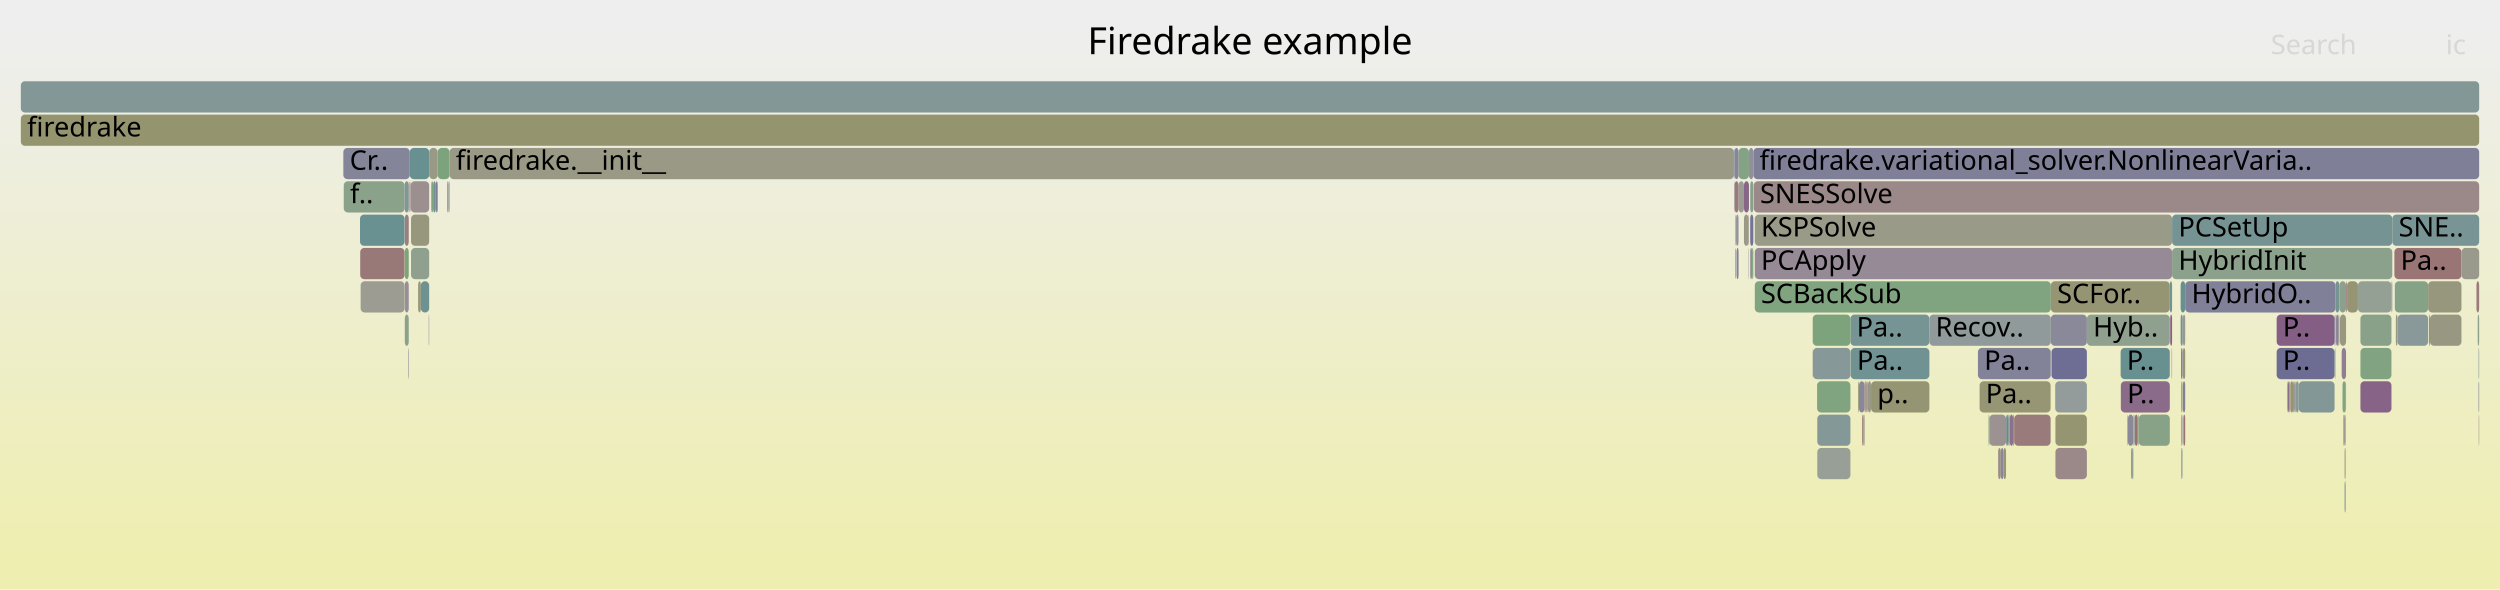
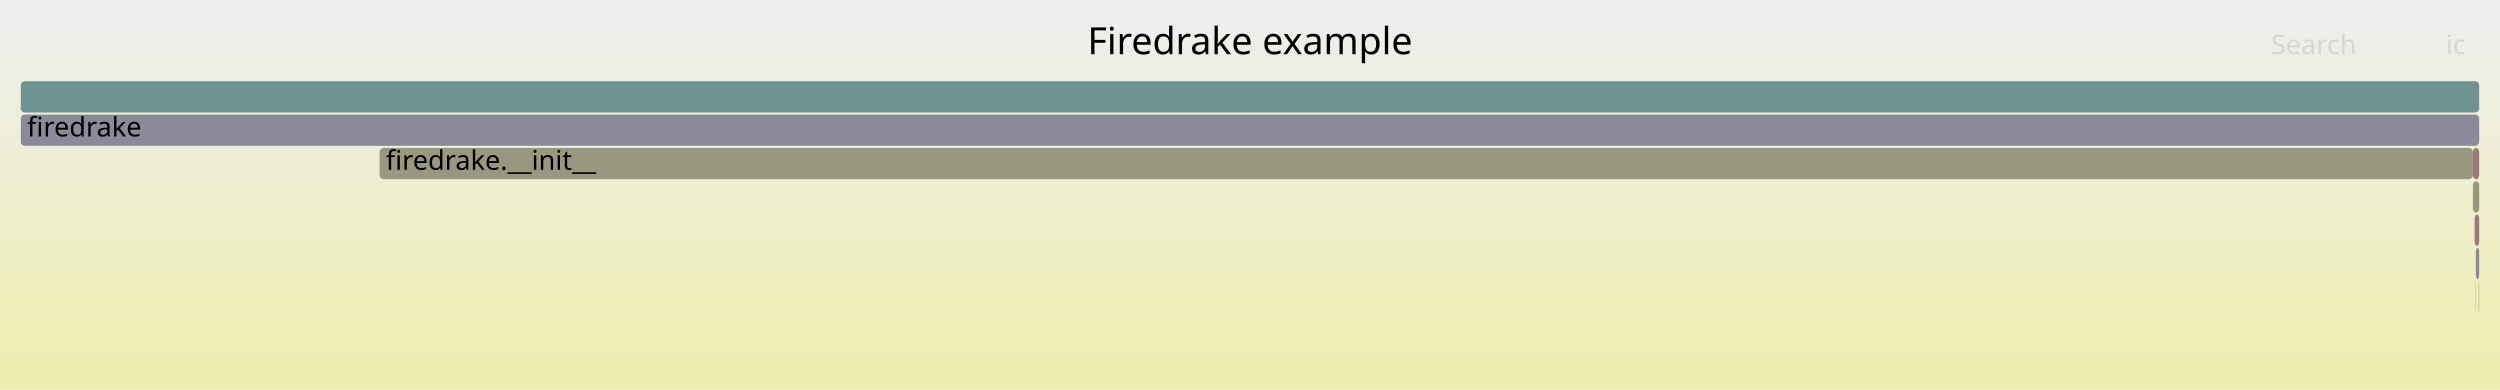
- <svg xmlns="http://www.w3.org/2000/svg" version="1.1" width="1200" height="283" viewBox="0 0 1200 283">
+ <svg xmlns="http://www.w3.org/2000/svg" version="1.1" width="1200" height="187" viewBox="0 0 1200 187">
  <defs>
    <linearGradient id="background" y1="0" y2="1" x1="0" x2="0">
      <stop stop-color="#eeeeee" offset="5%" />
      <stop stop-color="#eeeeb0" offset="95%" />
    </linearGradient>
  </defs>
  <style type="text/css">
	text { font-family:Verdana; font-size:13px; fill:rgb(0,0,0); }
	#search, #ignorecase { opacity:0.1; cursor:pointer; }
	#search:hover, #search.show, #ignorecase:hover, #ignorecase.show { opacity:1; }
	#subtitle { text-anchor:middle; font-color:rgb(160,160,160); }
	#title { text-anchor:middle; font-size:18px}
	#unzoom { cursor:pointer; }
	#frames &gt; *:hover { stroke:black; stroke-width:0.5; cursor:pointer; }
	.hide { display:none; }
	.parent { opacity:0.5; }
</style>
-   <rect x="0.0" y="0" width="1200.0" height="283.0" fill="url(#background)" />
+   <rect x="0.0" y="0" width="1200.0" height="187.0" fill="url(#background)" />
  <text id="title" x="600.00" y="26">Firedrake example</text>
-   <text id="details" x="10.00" y="265"> </text>
+   <text id="details" x="10.00" y="169"> </text>
  <text id="unzoom" x="10.00" y="26" class="hide">Reset Zoom</text>
  <text id="search" x="1090.00" y="26">Search</text>
  <text id="ignorecase" x="1174.00" y="26">ic</text>
-   <text id="matched" x="1090.00" y="265"> </text>
+   <text id="matched" x="1090.00" y="169"> </text>
  <g id="frames">
    <g>
-       <rect x="1189.7" y="167" width="0.3" height="15.0" fill="rgb(144.462,154.49,154.49)" rx="2" ry="2" />
-       <text x="1192.69" y="177.5" />
+       <rect x="1188.4" y="135" width="0.1" height="15.0" fill="rgb(114.563,114.563,149.593)" rx="2" ry="2" />
+       <text x="1191.36" y="145.5" />
    </g>
    <g>
-       <rect x="834.5" y="71" width="5.0" height="15.0" fill="rgb(131.901,162.249,131.901)" rx="2" ry="2" />
-       <text x="837.46" y="81.5" />
+       <rect x="1187.8" y="103" width="0.1" height="15.0" fill="rgb(149.11,159.447,149.11)" rx="2" ry="2" />
+       <text x="1190.81" y="113.5" />
    </g>
    <g>
-       <rect x="195.9" y="167" width="0.1" height="15.0" fill="rgb(156.27,144.738,144.738)" rx="2" ry="2" />
-       <text x="198.87" y="177.5" />
+       <rect x="1187.0" y="87" width="3.0" height="15.0" fill="rgb(151.264,151.264,125.355)" rx="2" ry="2" />
+       <text x="1190.05" y="97.5" />
    </g>
    <g>
-       <rect x="926.1" y="151" width="58.3" height="15.0" fill="rgb(144.031,154.379,154.379)" rx="2" ry="2" />
-       <text x="929.09" y="161.5">Recov..</text>
+       <rect x="10.0" y="55" width="1180.0" height="15.0" fill="rgb(137.825,137.825,154.095)" rx="2" ry="2" />
+       <text x="13.00" y="65.5">firedrake</text>
    </g>
    <g>
-       <rect x="164.8" y="71" width="31.9" height="15.0" fill="rgb(133.451,133.451,153.249)" rx="2" ry="2" />
-       <text x="167.84" y="81.5">Cr..</text>
+       <rect x="1187.0" y="71" width="3.0" height="15.0" fill="rgb(153.151,120.826,120.826)" rx="2" ry="2" />
+       <text x="1190.05" y="81.5" />
    </g>
    <g>
-       <rect x="1046.9" y="167" width="0.7" height="15.0" fill="rgb(124.08,124.08,151.435)" rx="2" ry="2" />
-       <text x="1049.85" y="177.5" />
-     </g>
-     <g>
-       <rect x="196.7" y="71" width="9.3" height="15.0" fill="rgb(104.205,144.053,144.053)" rx="2" ry="2" />
-       <text x="199.67" y="81.5" />
-     </g>
-     <g>
-       <rect x="1126.5" y="135" width="0.1" height="15.0" fill="rgb(112.992,112.992,149.289)" rx="2" ry="2" />
-       <text x="1129.49" y="145.5" />
-     </g>
-     <g>
-       <rect x="1120.7" y="167" width="0.3" height="15.0" fill="rgb(125.873,163.23,125.873)" rx="2" ry="2" />
-       <text x="1123.68" y="177.5" />
-     </g>
-     <g>
-       <rect x="1121.0" y="135" width="1.9" height="15.0" fill="rgb(118.906,147.865,147.865)" rx="2" ry="2" />
-       <text x="1123.97" y="145.5" />
-     </g>
-     <g>
-       <rect x="215.3" y="87" width="0.5" height="15.0" fill="rgb(156.104,143.46,143.46)" rx="2" ry="2" />
-       <text x="218.32" y="97.5" />
-     </g>
-     <g>
-       <rect x="10.0" y="39" width="1180.0" height="15.0" fill="rgb(131.99,151.257,151.257)" rx="2" ry="2" />
+       <rect x="10.0" y="39" width="1180.0" height="15.0" fill="rgb(110.547,145.697,145.697)" rx="2" ry="2" />
      <text x="13.00" y="49.5" />
    </g>
    <g>
-       <rect x="839.3" y="103" width="0.2" height="15.0" fill="rgb(153.545,123.842,123.842)" rx="2" ry="2" />
-       <text x="842.26" y="113.5" />
+       <rect x="1189.8" y="135" width="0.2" height="15.0" fill="rgb(150.454,150.454,121.43)" rx="2" ry="2" />
+       <text x="1192.76" y="145.5" />
    </g>
    <g>
-       <rect x="194.3" y="151" width="1.9" height="15.0" fill="rgb(137.787,161.29,137.787)" rx="2" ry="2" />
-       <text x="197.31" y="161.5" />
+       <rect x="182.2" y="71" width="1004.8" height="15.0" fill="rgb(151.825,151.825,128.073)" rx="2" ry="2" />
+       <text x="185.20" y="81.5">firedrake.__init__</text>
    </g>
    <g>
-       <rect x="1147.9" y="135" width="0.4" height="15.0" fill="rgb(135.829,135.829,153.709)" rx="2" ry="2" />
-       <text x="1150.88" y="145.5" />
+       <rect x="1188.5" y="119" width="1.5" height="15.0" fill="rgb(148.251,133.017,148.251)" rx="2" ry="2" />
+       <text x="1191.54" y="129.5" />
    </g>
    <g>
-       <rect x="832.3" y="71" width="0.3" height="15.0" fill="rgb(122.378,148.765,148.765)" rx="2" ry="2" />
-       <text x="835.28" y="81.5" />
+       <rect x="1187.9" y="103" width="2.1" height="15.0" fill="rgb(153.213,121.303,121.303)" rx="2" ry="2" />
+       <text x="1190.95" y="113.5" />
    </g>
    <g>
-       <rect x="895.9" y="183" width="0.4" height="15.0" fill="rgb(155.675,140.172,140.172)" rx="2" ry="2" />
-       <text x="898.90" y="193.5" />
-     </g>
-     <g>
-       <rect x="1101.3" y="183" width="0.3" height="15.0" fill="rgb(155.663,140.086,140.086)" rx="2" ry="2" />
-       <text x="1104.26" y="193.5" />
-     </g>
-     <g>
-       <rect x="1098.2" y="183" width="0.5" height="15.0" fill="rgb(136.009,101.648,136.009)" rx="2" ry="2" />
-       <text x="1101.23" y="193.5" />
-     </g>
-     <g>
-       <rect x="172.9" y="119" width="21.3" height="15.0" fill="rgb(152.98,119.516,119.516)" rx="2" ry="2" />
-       <text x="175.92" y="129.5" />
-     </g>
-     <g>
-       <rect x="1123.2" y="151" width="2.9" height="15.0" fill="rgb(151.554,151.554,126.764)" rx="2" ry="2" />
-       <text x="1126.16" y="161.5" />
-     </g>
-     <g>
-       <rect x="833.6" y="119" width="0.9" height="15.0" fill="rgb(128.169,128.169,152.226)" rx="2" ry="2" />
-       <text x="836.65" y="129.5" />
-     </g>
-     <g>
-       <rect x="197.1" y="87" width="8.9" height="15.0" fill="rgb(156.087,143.335,143.335)" rx="2" ry="2" />
-       <text x="200.06" y="97.5" />
-     </g>
-     <g>
-       <rect x="215.8" y="71" width="616.5" height="15.0" fill="rgb(152.744,152.744,132.528)" rx="2" ry="2" />
-       <text x="218.78" y="81.5">firedrake.__init__</text>
-     </g>
-     <g>
-       <rect x="870.1" y="167" width="0.1" height="15.0" fill="rgb(143.679,121.302,143.679)" rx="2" ry="2" />
-       <text x="873.08" y="177.5" />
-     </g>
-     <g>
-       <rect x="888.2" y="151" width="37.9" height="15.0" fill="rgb(119.253,147.955,147.955)" rx="2" ry="2" />
-       <text x="891.17" y="161.5">Pa..</text>
-     </g>
-     <g>
-       <rect x="1099.1" y="183" width="0.3" height="15.0" fill="rgb(145.139,160.094,145.139)" rx="2" ry="2" />
-       <text x="1102.07" y="193.5" />
-     </g>
-     <g>
-       <rect x="207.0" y="87" width="0.9" height="15.0" fill="rgb(128.376,162.822,128.376)" rx="2" ry="2" />
-       <text x="210.02" y="97.5" />
-     </g>
-     <g>
-       <rect x="1024.4" y="199" width="0.3" height="15.0" fill="rgb(137.049,152.568,152.568)" rx="2" ry="2" />
-       <text x="1027.37" y="209.5" />
-     </g>
-     <g>
-       <rect x="1103.4" y="183" width="17.2" height="15.0" fill="rgb(131.53,151.137,151.137)" rx="2" ry="2" />
-       <text x="1106.36" y="193.5" />
-     </g>
-     <g>
-       <rect x="1026.1" y="199" width="0.5" height="15.0" fill="rgb(142.082,160.591,142.082)" rx="2" ry="2" />
-       <text x="1029.12" y="209.5" />
-     </g>
-     <g>
-       <rect x="10.0" y="55" width="1180.0" height="15.0" fill="rgb(148.248,148.248,110.741)" rx="2" ry="2" />
-       <text x="13.00" y="65.5">firedrake</text>
-     </g>
-     <g>
-       <rect x="1023.3" y="215" width="0.4" height="15.0" fill="rgb(125.843,125.843,151.776)" rx="2" ry="2" />
-       <text x="1026.29" y="225.5" />
-     </g>
-     <g>
-       <rect x="842.3" y="119" width="200.3" height="15.0" fill="rgb(150.305,138.283,150.305)" rx="2" ry="2" />
-       <text x="845.27" y="129.5">PCApply</text>
-     </g>
-     <g>
-       <rect x="200.7" y="135" width="1.3" height="15.0" fill="rgb(150.233,150.233,120.358)" rx="2" ry="2" />
-       <text x="203.67" y="145.5" />
-     </g>
-     <g>
-       <rect x="954.5" y="199" width="0.4" height="15.0" fill="rgb(124.743,163.414,124.743)" rx="2" ry="2" />
-       <text x="957.46" y="209.5" />
-     </g>
-     <g>
-       <rect x="954.9" y="199" width="8.0" height="15.0" fill="rgb(156.485,146.388,146.388)" rx="2" ry="2" />
-       <text x="957.85" y="209.5" />
-     </g>
-     <g>
-       <rect x="1149.5" y="135" width="16.0" height="15.0" fill="rgb(134.147,161.883,134.147)" rx="2" ry="2" />
-       <text x="1152.53" y="145.5" />
-     </g>
-     <g>
-       <rect x="1047.8" y="167" width="1.1" height="15.0" fill="rgb(149.27,149.27,115.695)" rx="2" ry="2" />
-       <text x="1050.85" y="177.5" />
-     </g>
-     <g>
-       <rect x="165.0" y="87" width="29.2" height="15.0" fill="rgb(137.873,161.277,137.873)" rx="2" ry="2" />
-       <text x="168.02" y="97.5">f..</text>
-     </g>
-     <g>
-       <rect x="197.3" y="103" width="8.7" height="15.0" fill="rgb(151.436,151.436,126.19)" rx="2" ry="2" />
-       <text x="200.32" y="113.5" />
-     </g>
-     <g>
-       <rect x="1047.8" y="151" width="1.1" height="15.0" fill="rgb(154.215,154.215,139.657)" rx="2" ry="2" />
-       <text x="1050.85" y="161.5" />
-     </g>
-     <g>
-       <rect x="196.2" y="87" width="0.2" height="15.0" fill="rgb(153.964,127.06,127.06)" rx="2" ry="2" />
-       <text x="199.18" y="97.5" />
-     </g>
-     <g>
-       <rect x="960.4" y="215" width="1.3" height="15.0" fill="rgb(135.312,135.312,153.609)" rx="2" ry="2" />
-       <text x="963.42" y="225.5" />
-     </g>
-     <g>
-       <rect x="1048.0" y="199" width="0.9" height="15.0" fill="rgb(152.531,116.073,116.073)" rx="2" ry="2" />
-       <text x="1051.04" y="209.5" />
-     </g>
-     <g>
-       <rect x="894.6" y="199" width="0.4" height="15.0" fill="rgb(152.079,152.079,129.308)" rx="2" ry="2" />
-       <text x="897.62" y="209.5" />
-     </g>
-     <g>
-       <rect x="1126.1" y="135" width="0.4" height="15.0" fill="rgb(153.612,124.358,124.358)" rx="2" ry="2" />
-       <text x="1129.13" y="145.5" />
-     </g>
-     <g>
-       <rect x="984.7" y="167" width="17.0" height="15.0" fill="rgb(109.947,109.947,148.699)" rx="2" ry="2" />
-       <text x="987.65" y="177.5" />
-     </g>
-     <g>
-       <rect x="194.3" y="103" width="1.9" height="15.0" fill="rgb(153.896,126.535,126.535)" rx="2" ry="2" />
-       <text x="197.31" y="113.5" />
-     </g>
-     <g>
-       <rect x="964.3" y="199" width="0.4" height="15.0" fill="rgb(146.786,159.826,146.786)" rx="2" ry="2" />
-       <text x="967.34" y="209.5" />
-     </g>
-     <g>
-       <rect x="1023.7" y="215" width="0.3" height="15.0" fill="rgb(126.383,163.147,126.383)" rx="2" ry="2" />
-       <text x="1026.68" y="225.5" />
-     </g>
-     <g>
-       <rect x="837.1" y="103" width="2.2" height="15.0" fill="rgb(153.146,153.146,134.477)" rx="2" ry="2" />
-       <text x="840.10" y="113.5" />
-     </g>
-     <g>
-       <rect x="196.0" y="167" width="0.2" height="15.0" fill="rgb(129.588,129.588,152.501)" rx="2" ry="2" />
-       <text x="199.03" y="177.5" />
-     </g>
-     <g>
-       <rect x="1046.7" y="135" width="2.2" height="15.0" fill="rgb(104.151,144.039,144.039)" rx="2" ry="2" />
-       <text x="1049.70" y="145.5" />
-     </g>
-     <g>
-       <rect x="959.1" y="215" width="1.3" height="15.0" fill="rgb(155.729,140.586,140.586)" rx="2" ry="2" />
-       <text x="962.11" y="225.5" />
-     </g>
-     <g>
-       <rect x="1149.3" y="119" width="32.2" height="15.0" fill="rgb(152.666,117.109,117.109)" rx="2" ry="2" />
-       <text x="1152.28" y="129.5">Pa..</text>
-     </g>
-     <g>
-       <rect x="841.6" y="71" width="348.4" height="15.0" fill="rgb(127.324,127.324,152.063)" rx="2" ry="2" />
-       <text x="844.60" y="81.5">firedrake.variational_solver.NonlinearVaria..</text>
-     </g>
-     <g>
-       <rect x="1092.8" y="151" width="27.8" height="15.0" fill="rgb(132.909,93.705,132.909)" rx="2" ry="2" />
-       <text x="1095.75" y="161.5">P..</text>
-     </g>
-     <g>
-       <rect x="834.5" y="87" width="2.6" height="15.0" fill="rgb(155.836,155.836,147.513)" rx="2" ry="2" />
-       <text x="837.46" y="97.5" />
-     </g>
-     <g>
-       <rect x="949.4" y="167" width="34.9" height="15.0" fill="rgb(130.122,130.122,152.604)" rx="2" ry="2" />
-       <text x="952.42" y="177.5">Pa..</text>
-     </g>
-     <g>
-       <rect x="1042.4" y="167" width="0.2" height="15.0" fill="rgb(152.74,117.67,117.67)" rx="2" ry="2" />
-       <text x="1045.44" y="177.5" />
-     </g>
-     <g>
-       <rect x="1021.1" y="199" width="0.3" height="15.0" fill="rgb(151.186,151.186,124.977)" rx="2" ry="2" />
-       <text x="1024.07" y="209.5" />
-     </g>
-     <g>
-       <rect x="1048.9" y="135" width="72.1" height="15.0" fill="rgb(127.797,127.797,152.154)" rx="2" ry="2" />
-       <text x="1051.95" y="145.5">HybridO..</text>
-     </g>
-     <g>
-       <rect x="1133.0" y="183" width="14.9" height="15.0" fill="rgb(135.235,99.663,135.235)" rx="2" ry="2" />
-       <text x="1136.01" y="193.5" />
-     </g>
-     <g>
-       <rect x="210.1" y="71" width="5.7" height="15.0" fill="rgb(124.932,163.383,124.932)" rx="2" ry="2" />
-       <text x="213.06" y="81.5" />
-     </g>
-     <g>
-       <rect x="197.3" y="119" width="8.7" height="15.0" fill="rgb(143.12,160.422,143.12)" rx="2" ry="2" />
-       <text x="200.32" y="129.5" />
-     </g>
-     <g>
-       <rect x="1041.5" y="135" width="1.1" height="15.0" fill="rgb(114.1,146.618,146.618)" rx="2" ry="2" />
-       <text x="1044.53" y="145.5" />
-     </g>
-     <g>
-       <rect x="842.3" y="103" width="200.3" height="15.0" fill="rgb(153.769,153.769,137.496)" rx="2" ry="2" />
-       <text x="845.27" y="113.5">KSPSolve</text>
-     </g>
-     <g>
-       <rect x="896.3" y="183" width="0.3" height="15.0" fill="rgb(114.341,146.681,146.681)" rx="2" ry="2" />
-       <text x="899.25" y="193.5" />
-     </g>
-     <g>
-       <rect x="842.3" y="135" width="142.1" height="15.0" fill="rgb(128.498,162.803,128.498)" rx="2" ry="2" />
-       <text x="845.27" y="145.5">SCBackSub</text>
-     </g>
-     <g>
-       <rect x="194.3" y="135" width="1.9" height="15.0" fill="rgb(151.842,142.22,151.842)" rx="2" ry="2" />
-       <text x="197.31" y="145.5" />
-     </g>
-     <g>
-       <rect x="1099.4" y="183" width="1.4" height="15.0" fill="rgb(148.571,148.571,112.304)" rx="2" ry="2" />
-       <text x="1102.40" y="193.5" />
-     </g>
-     <g>
-       <rect x="1021.4" y="199" width="2.6" height="15.0" fill="rgb(136.731,136.731,153.883)" rx="2" ry="2" />
-       <text x="1024.43" y="209.5" />
-     </g>
-     <g>
-       <rect x="1125.9" y="183" width="0.2" height="15.0" fill="rgb(116.867,116.867,150.039)" rx="2" ry="2" />
-       <text x="1128.90" y="193.5" />
-     </g>
-     <g>
-       <rect x="1026.6" y="199" width="14.9" height="15.0" fill="rgb(135.186,161.714,135.186)" rx="2" ry="2" />
-       <text x="1029.64" y="209.5" />
-     </g>
-     <g>
-       <rect x="1189.3" y="151" width="0.7" height="15.0" fill="rgb(140.988,160.769,140.988)" rx="2" ry="2" />
-       <text x="1192.25" y="161.5" />
-     </g>
-     <g>
-       <rect x="1001.7" y="151" width="39.8" height="15.0" fill="rgb(143.007,160.441,143.007)" rx="2" ry="2" />
-       <text x="1004.69" y="161.5">Hyb..</text>
-     </g>
-     <g>
-       <rect x="1189.7" y="183" width="0.3" height="15.0" fill="rgb(134.168,134.168,153.387)" rx="2" ry="2" />
-       <text x="1192.69" y="193.5" />
-     </g>
-     <g>
-       <rect x="894.2" y="199" width="0.4" height="15.0" fill="rgb(156.533,146.753,146.753)" rx="2" ry="2" />
-       <text x="897.22" y="209.5" />
-     </g>
-     <g>
-       <rect x="966.3" y="199" width="0.5" height="15.0" fill="rgb(154.137,128.382,128.382)" rx="2" ry="2" />
-       <text x="969.25" y="209.5" />
-     </g>
-     <g>
-       <rect x="962.9" y="199" width="0.5" height="15.0" fill="rgb(128.671,150.396,150.396)" rx="2" ry="2" />
-       <text x="965.91" y="209.5" />
-     </g>
-     <g>
-       <rect x="1022.9" y="215" width="0.4" height="15.0" fill="rgb(117.76,147.568,147.568)" rx="2" ry="2" />
-       <text x="1025.87" y="225.5" />
-     </g>
-     <g>
-       <rect x="1121.3" y="151" width="1.1" height="15.0" fill="rgb(133.525,133.525,153.263)" rx="2" ry="2" />
-       <text x="1124.25" y="161.5" />
-     </g>
-     <g>
-       <rect x="984.4" y="151" width="17.3" height="15.0" fill="rgb(137.188,137.188,153.972)" rx="2" ry="2" />
-       <text x="987.44" y="161.5" />
-     </g>
-     <g>
-       <rect x="1125.2" y="199" width="0.7" height="15.0" fill="rgb(155.289,137.212,137.212)" rx="2" ry="2" />
-       <text x="1128.16" y="209.5" />
-     </g>
-     <g>
-       <rect x="963.4" y="199" width="0.5" height="15.0" fill="rgb(137.683,105.938,137.683)" rx="2" ry="2" />
-       <text x="966.40" y="209.5" />
-     </g>
-     <g>
-       <rect x="833.0" y="103" width="0.3" height="15.0" fill="rgb(156.031,142.906,142.906)" rx="2" ry="2" />
-       <text x="836.01" y="113.5" />
-     </g>
-     <g>
-       <rect x="961.7" y="215" width="1.2" height="15.0" fill="rgb(149.82,149.82,118.359)" rx="2" ry="2" />
-       <text x="964.71" y="225.5" />
-     </g>
-     <g>
-       <rect x="870.1" y="151" width="18.1" height="15.0" fill="rgb(125.273,163.328,125.273)" rx="2" ry="2" />
-       <text x="873.08" y="161.5" />
-     </g>
-     <g>
-       <rect x="1124.4" y="183" width="1.5" height="15.0" fill="rgb(128.672,162.774,128.672)" rx="2" ry="2" />
-       <text x="1127.39" y="193.5" />
-     </g>
-     <g>
-       <rect x="888.3" y="167" width="37.8" height="15.0" fill="rgb(111.659,145.986,145.986)" rx="2" ry="2" />
-       <text x="891.34" y="177.5">Pa..</text>
-     </g>
-     <g>
-       <rect x="207.9" y="87" width="1.3" height="15.0" fill="rgb(114.564,146.739,146.739)" rx="2" ry="2" />
-       <text x="210.86" y="97.5" />
-     </g>
-     <g>
-       <rect x="1124.0" y="167" width="2.1" height="15.0" fill="rgb(144.994,124.672,144.994)" rx="2" ry="2" />
-       <text x="1126.97" y="177.5" />
-     </g>
-     <g>
-       <rect x="1131.8" y="135" width="16.1" height="15.0" fill="rgb(147.935,159.639,147.935)" rx="2" ry="2" />
-       <text x="1134.76" y="145.5" />
-     </g>
-     <g>
-       <rect x="1166.4" y="151" width="15.1" height="15.0" fill="rgb(152.259,152.259,130.176)" rx="2" ry="2" />
-       <text x="1169.40" y="161.5" />
-     </g>
-     <g>
-       <rect x="214.6" y="87" width="0.7" height="15.0" fill="rgb(148.251,159.587,148.251)" rx="2" ry="2" />
-       <text x="217.57" y="97.5" />
-     </g>
-     <g>
-       <rect x="1047.0" y="199" width="0.6" height="15.0" fill="rgb(151.758,142.005,151.758)" rx="2" ry="2" />
-       <text x="1050.00" y="209.5" />
-     </g>
-     <g>
-       <rect x="833.0" y="119" width="0.3" height="15.0" fill="rgb(129.588,129.588,152.501)" rx="2" ry="2" />
-       <text x="836.01" y="129.5" />
-     </g>
-     <g>
-       <rect x="840.1" y="87" width="1.5" height="15.0" fill="rgb(137.368,161.359,137.368)" rx="2" ry="2" />
-       <text x="843.10" y="97.5" />
-     </g>
-     <g>
-       <rect x="833.3" y="103" width="1.2" height="15.0" fill="rgb(146.586,146.586,155.791)" rx="2" ry="2" />
-       <text x="836.29" y="113.5" />
-     </g>
-     <g>
-       <rect x="1047.0" y="183" width="0.6" height="15.0" fill="rgb(148.209,148.209,110.553)" rx="2" ry="2" />
-       <text x="1050.00" y="193.5" />
-     </g>
-     <g>
-       <rect x="1046.7" y="151" width="1.0" height="15.0" fill="rgb(118.339,147.718,147.718)" rx="2" ry="2" />
-       <text x="1049.70" y="161.5" />
-     </g>
-     <g>
-       <rect x="1018.0" y="183" width="23.5" height="15.0" fill="rgb(138.254,107.401,138.254)" rx="2" ry="2" />
-       <text x="1021.04" y="193.5">P..</text>
-     </g>
-     <g>
-       <rect x="832.6" y="87" width="1.9" height="15.0" fill="rgb(153.347,122.324,122.324)" rx="2" ry="2" />
-       <text x="835.58" y="97.5" />
-     </g>
-     <g>
-       <rect x="1042.6" y="119" width="105.7" height="15.0" fill="rgb(140.491,160.85,140.491)" rx="2" ry="2" />
-       <text x="1045.65" y="129.5">HybridInit</text>
-     </g>
-     <g>
-       <rect x="1017.9" y="167" width="23.6" height="15.0" fill="rgb(104.177,144.046,144.046)" rx="2" ry="2" />
-       <text x="1020.87" y="177.5">P..</text>
-     </g>
-     <g>
-       <rect x="840.1" y="103" width="1.5" height="15.0" fill="rgb(115.657,115.657,149.804)" rx="2" ry="2" />
-       <text x="843.10" y="113.5" />
-     </g>
-     <g>
-       <rect x="1101.6" y="183" width="0.4" height="15.0" fill="rgb(152.111,152.111,129.462)" rx="2" ry="2" />
-       <text x="1104.63" y="193.5" />
-     </g>
-     <g>
-       <rect x="832.6" y="71" width="1.9" height="15.0" fill="rgb(133.809,133.809,153.318)" rx="2" ry="2" />
-       <text x="835.58" y="81.5" />
-     </g>
-     <g>
-       <rect x="172.8" y="103" width="21.4" height="15.0" fill="rgb(106.023,144.525,144.525)" rx="2" ry="2" />
-       <text x="175.77" y="113.5" />
-     </g>
-     <g>
-       <rect x="1124.8" y="199" width="0.4" height="15.0" fill="rgb(133.193,162.038,133.193)" rx="2" ry="2" />
-       <text x="1127.84" y="209.5" />
-     </g>
-     <g>
-       <rect x="1150.8" y="151" width="14.7" height="15.0" fill="rgb(137.424,152.666,152.666)" rx="2" ry="2" />
-       <text x="1153.80" y="161.5" />
-     </g>
-     <g>
-       <rect x="984.4" y="135" width="57.1" height="15.0" fill="rgb(149.058,149.058,114.667)" rx="2" ry="2" />
-       <text x="987.44" y="145.5">SCFor..</text>
-     </g>
-     <g>
-       <rect x="1125.4" y="231" width="0.5" height="15.0" fill="rgb(121.601,148.563,148.563)" rx="2" ry="2" />
-       <text x="1128.39" y="241.5" />
-     </g>
-     <g>
-       <rect x="841.8" y="87" width="348.2" height="15.0" fill="rgb(155.169,136.298,136.298)" rx="2" ry="2" />
-       <text x="844.80" y="97.5">SNESSolve</text>
-     </g>
-     <g>
-       <rect x="893.8" y="199" width="0.4" height="15.0" fill="rgb(153.256,121.626,121.626)" rx="2" ry="2" />
-       <text x="896.80" y="209.5" />
-     </g>
-     <g>
-       <rect x="872.3" y="215" width="15.9" height="15.0" fill="rgb(150.985,159.142,150.985)" rx="2" ry="2" />
-       <text x="875.33" y="225.5" />
-     </g>
-     <g>
-       <rect x="872.3" y="199" width="15.9" height="15.0" fill="rgb(132.942,151.504,151.504)" rx="2" ry="2" />
-       <text x="875.33" y="209.5" />
-     </g>
-     <g>
-       <rect x="891.9" y="183" width="0.4" height="15.0" fill="rgb(149.426,149.426,116.448)" rx="2" ry="2" />
-       <text x="894.91" y="193.5" />
-     </g>
-     <g>
-       <rect x="1047.0" y="215" width="0.6" height="15.0" fill="rgb(138.848,153.035,153.035)" rx="2" ry="2" />
-       <text x="1050.00" y="225.5" />
-     </g>
-     <g>
-       <rect x="898.1" y="183" width="28.0" height="15.0" fill="rgb(149.215,149.215,115.427)" rx="2" ry="2" />
-       <text x="901.10" y="193.5">p..</text>
-     </g>
-     <g>
-       <rect x="839.3" y="119" width="0.2" height="15.0" fill="rgb(155.516,155.516,145.961)" rx="2" ry="2" />
-       <text x="842.26" y="129.5" />
-     </g>
-     <g>
-       <rect x="173.1" y="135" width="21.1" height="15.0" fill="rgb(155.518,155.518,145.97)" rx="2" ry="2" />
-       <text x="176.07" y="145.5" />
-     </g>
-     <g>
-       <rect x="896.6" y="183" width="1.5" height="15.0" fill="rgb(153.497,153.497,136.18)" rx="2" ry="2" />
-       <text x="899.63" y="193.5" />
-     </g>
-     <g>
-       <rect x="1188.7" y="135" width="1.3" height="15.0" fill="rgb(153.627,124.473,124.473)" rx="2" ry="2" />
-       <text x="1191.71" y="145.5" />
-     </g>
-     <g>
-       <rect x="870.2" y="167" width="18.0" height="15.0" fill="rgb(134.491,151.905,151.905)" rx="2" ry="2" />
-       <text x="873.22" y="177.5" />
-     </g>
-     <g>
-       <rect x="209.2" y="87" width="0.9" height="15.0" fill="rgb(126.709,126.709,151.944)" rx="2" ry="2" />
-       <text x="212.25" y="97.5" />
-     </g>
-     <g>
-       <rect x="832.4" y="87" width="0.2" height="15.0" fill="rgb(142.345,142.345,154.97)" rx="2" ry="2" />
-       <text x="835.43" y="97.5" />
-     </g>
-     <g>
-       <rect x="1047.6" y="167" width="0.1" height="15.0" fill="rgb(138.604,108.299,138.604)" rx="2" ry="2" />
-       <text x="1050.56" y="177.5" />
-     </g>
-     <g>
-       <rect x="1181.5" y="119" width="8.5" height="15.0" fill="rgb(154.227,154.227,139.717)" rx="2" ry="2" />
-       <text x="1184.47" y="129.5" />
-     </g>
-     <g>
-       <rect x="1125.4" y="215" width="0.5" height="15.0" fill="rgb(152.417,152.417,130.943)" rx="2" ry="2" />
-       <text x="1128.39" y="225.5" />
-     </g>
-     <g>
-       <rect x="1042.6" y="103" width="105.7" height="15.0" fill="rgb(116.777,147.313,147.313)" rx="2" ry="2" />
-       <text x="1045.65" y="113.5">PCSetUp</text>
-     </g>
-     <g>
-       <rect x="1126.6" y="135" width="5.2" height="15.0" fill="rgb(149.335,149.335,116.009)" rx="2" ry="2" />
-       <text x="1129.62" y="145.5" />
-     </g>
-     <g>
-       <rect x="1097.9" y="183" width="0.3" height="15.0" fill="rgb(153.936,126.841,126.841)" rx="2" ry="2" />
-       <text x="1100.88" y="193.5" />
-     </g>
-     <g>
-       <rect x="202.0" y="135" width="4.0" height="15.0" fill="rgb(110.144,145.593,145.593)" rx="2" ry="2" />
-       <text x="205.01" y="145.5" />
-     </g>
-     <g>
-       <rect x="1122.4" y="151" width="0.5" height="15.0" fill="rgb(146.175,127.698,146.175)" rx="2" ry="2" />
-       <text x="1125.45" y="161.5" />
-     </g>
-     <g>
-       <rect x="1189.8" y="199" width="0.2" height="15.0" fill="rgb(154.012,127.427,127.427)" rx="2" ry="2" />
-       <text x="1192.83" y="209.5" />
-     </g>
-     <g>
-       <rect x="1100.8" y="183" width="0.5" height="15.0" fill="rgb(115.297,115.297,149.735)" rx="2" ry="2" />
-       <text x="1103.76" y="193.5" />
-     </g>
-     <g>
-       <rect x="837.1" y="87" width="2.4" height="15.0" fill="rgb(136.035,101.716,136.035)" rx="2" ry="2" />
-       <text x="840.10" y="97.5" />
-     </g>
-     <g>
-       <rect x="196.4" y="87" width="0.3" height="15.0" fill="rgb(133.572,151.667,151.667)" rx="2" ry="2" />
-       <text x="199.42" y="97.5" />
-     </g>
-     <g>
-       <rect x="840.1" y="119" width="0.9" height="15.0" fill="rgb(143.074,143.074,155.111)" rx="2" ry="2" />
-       <text x="843.10" y="129.5" />
-     </g>
-     <g>
-       <rect x="1148.3" y="103" width="41.7" height="15.0" fill="rgb(119.654,148.058,148.058)" rx="2" ry="2" />
-       <text x="1151.34" y="113.5">SNE..</text>
-     </g>
-     <g>
-       <rect x="966.8" y="199" width="17.5" height="15.0" fill="rgb(153.42,122.885,122.885)" rx="2" ry="2" />
-       <text x="969.77" y="209.5" />
-     </g>
-     <g>
-       <rect x="196.9" y="87" width="0.2" height="15.0" fill="rgb(153.066,120.174,120.174)" rx="2" ry="2" />
-       <text x="199.86" y="97.5" />
-     </g>
-     <g>
-       <rect x="984.3" y="167" width="0.1" height="15.0" fill="rgb(124.461,124.461,151.509)" rx="2" ry="2" />
-       <text x="987.30" y="177.5" />
-     </g>
-     <g>
-       <rect x="194.3" y="119" width="1.9" height="15.0" fill="rgb(125.256,163.33,125.256)" rx="2" ry="2" />
-       <text x="197.31" y="129.5" />
-     </g>
-     <g>
-       <rect x="895.4" y="183" width="0.5" height="15.0" fill="rgb(152.439,115.368,115.368)" rx="2" ry="2" />
-       <text x="898.43" y="193.5" />
-     </g>
-     <g>
-       <rect x="206.0" y="71" width="4.1" height="15.0" fill="rgb(153.09,153.09,134.207)" rx="2" ry="2" />
-       <text x="208.97" y="81.5" />
-     </g>
-     <g>
-       <rect x="205.8" y="151" width="0.2" height="15.0" fill="rgb(127.855,127.855,152.165)" rx="2" ry="2" />
-       <text x="208.76" y="161.5" />
-     </g>
-     <g>
-       <rect x="1024.7" y="199" width="1.4" height="15.0" fill="rgb(152.144,113.103,113.103)" rx="2" ry="2" />
-       <text x="1027.71" y="209.5" />
-     </g>
-     <g>
-       <rect x="986.6" y="199" width="15.1" height="15.0" fill="rgb(148.79,148.79,113.368)" rx="2" ry="2" />
-       <text x="989.63" y="209.5" />
-     </g>
-     <g>
-       <rect x="841.0" y="119" width="0.6" height="15.0" fill="rgb(126.965,163.052,126.965)" rx="2" ry="2" />
-       <text x="844.01" y="129.5" />
-     </g>
-     <g>
-       <rect x="1102.0" y="183" width="1.4" height="15.0" fill="rgb(137.449,152.672,152.672)" rx="2" ry="2" />
-       <text x="1104.97" y="193.5" />
-     </g>
-     <g>
-       <rect x="986.5" y="183" width="15.2" height="15.0" fill="rgb(146.714,155.074,155.074)" rx="2" ry="2" />
-       <text x="989.46" y="193.5" />
-     </g>
-     <g>
-       <rect x="1133.0" y="151" width="14.9" height="15.0" fill="rgb(136.551,161.492,136.551)" rx="2" ry="2" />
-       <text x="1136.01" y="161.5" />
-     </g>
-     <g>
-       <rect x="1041.7" y="151" width="0.9" height="15.0" fill="rgb(133.963,96.405,133.963)" rx="2" ry="2" />
-       <text x="1044.68" y="161.5" />
-     </g>
-     <g>
-       <rect x="1165.9" y="151" width="0.5" height="15.0" fill="rgb(155.656,140.03,140.03)" rx="2" ry="2" />
-       <text x="1168.94" y="161.5" />
-     </g>
-     <g>
-       <rect x="839.5" y="71" width="2.1" height="15.0" fill="rgb(144.318,144.318,155.352)" rx="2" ry="2" />
-       <text x="842.48" y="81.5" />
-     </g>
-     <g>
-       <rect x="194.2" y="87" width="2.0" height="15.0" fill="rgb(128.617,150.382,150.382)" rx="2" ry="2" />
-       <text x="197.18" y="97.5" />
-     </g>
-     <g>
-       <rect x="1120.6" y="151" width="0.4" height="15.0" fill="rgb(112.838,112.838,149.259)" rx="2" ry="2" />
-       <text x="1123.55" y="161.5" />
-     </g>
-     <g>
-       <rect x="872.2" y="183" width="16.0" height="15.0" fill="rgb(128.052,162.875,128.052)" rx="2" ry="2" />
-       <text x="875.19" y="193.5" />
-     </g>
-     <g>
-       <rect x="1122.9" y="135" width="3.2" height="15.0" fill="rgb(139.579,160.999,139.579)" rx="2" ry="2" />
-       <text x="1125.89" y="145.5" />
-     </g>
-     <g>
-       <rect x="986.6" y="215" width="15.1" height="15.0" fill="rgb(155.298,137.282,137.282)" rx="2" ry="2" />
-       <text x="989.63" y="225.5" />
-     </g>
-     <g>
-       <rect x="892.3" y="183" width="2.7" height="15.0" fill="rgb(136.384,136.384,153.816)" rx="2" ry="2" />
-       <text x="895.28" y="193.5" />
-     </g>
-     <g>
-       <rect x="1047.8" y="183" width="1.1" height="15.0" fill="rgb(127.869,127.869,152.168)" rx="2" ry="2" />
-       <text x="1050.85" y="193.5" />
-     </g>
-     <g>
-       <rect x="950.2" y="183" width="34.1" height="15.0" fill="rgb(149.56,149.56,117.097)" rx="2" ry="2" />
-       <text x="953.15" y="193.5">Pa..</text>
-     </g>
-     <g>
-       <rect x="1098.7" y="183" width="0.4" height="15.0" fill="rgb(155.587,139.503,139.503)" rx="2" ry="2" />
-       <text x="1101.74" y="193.5" />
-     </g>
-     <g>
-       <rect x="1047.7" y="151" width="0.1" height="15.0" fill="rgb(151.099,140.317,151.099)" rx="2" ry="2" />
-       <text x="1050.71" y="161.5" />
-     </g>
-     <g>
-       <rect x="1133.0" y="167" width="14.9" height="15.0" fill="rgb(130.014,162.556,130.014)" rx="2" ry="2" />
-       <text x="1136.01" y="177.5" />
-     </g>
-     <g>
-       <rect x="1092.8" y="167" width="27.8" height="15.0" fill="rgb(108.756,108.756,148.469)" rx="2" ry="2" />
-       <text x="1095.75" y="177.5">P..</text>
-     </g>
-     <g>
-       <rect x="1165.5" y="135" width="16.0" height="15.0" fill="rgb(151.262,151.262,125.346)" rx="2" ry="2" />
-       <text x="1168.50" y="145.5" />
-     </g>
-     <g>
-       <rect x="964.7" y="199" width="1.6" height="15.0" fill="rgb(140.359,112.794,140.359)" rx="2" ry="2" />
-       <text x="967.73" y="209.5" />
-     </g>
-     <g>
-       <rect x="1150.0" y="151" width="0.8" height="15.0" fill="rgb(151.983,151.983,128.839)" rx="2" ry="2" />
-       <text x="1152.95" y="161.5" />
-     </g>
-     <g>
-       <rect x="1024.0" y="199" width="0.4" height="15.0" fill="rgb(149.566,159.373,149.566)" rx="2" ry="2" />
-       <text x="1027.03" y="209.5" />
-     </g>
-     <g>
-       <rect x="833.5" y="119" width="0.1" height="15.0" fill="rgb(129.423,129.423,152.469)" rx="2" ry="2" />
-       <text x="836.52" y="129.5" />
-     </g>
-     <g>
-       <rect x="963.9" y="199" width="0.4" height="15.0" fill="rgb(115.502,146.982,146.982)" rx="2" ry="2" />
-       <text x="966.90" y="209.5" />
-     </g>
-     <g>
-       <rect x="895.0" y="183" width="0.4" height="15.0" fill="rgb(154.352,130.035,130.035)" rx="2" ry="2" />
-       <text x="898.00" y="193.5" />
+       <rect x="1188.4" y="119" width="0.1" height="15.0" fill="rgb(125.475,163.295,125.475)" rx="2" ry="2" />
+       <text x="1191.36" y="129.5" />
    </g>
  </g>
</svg>
